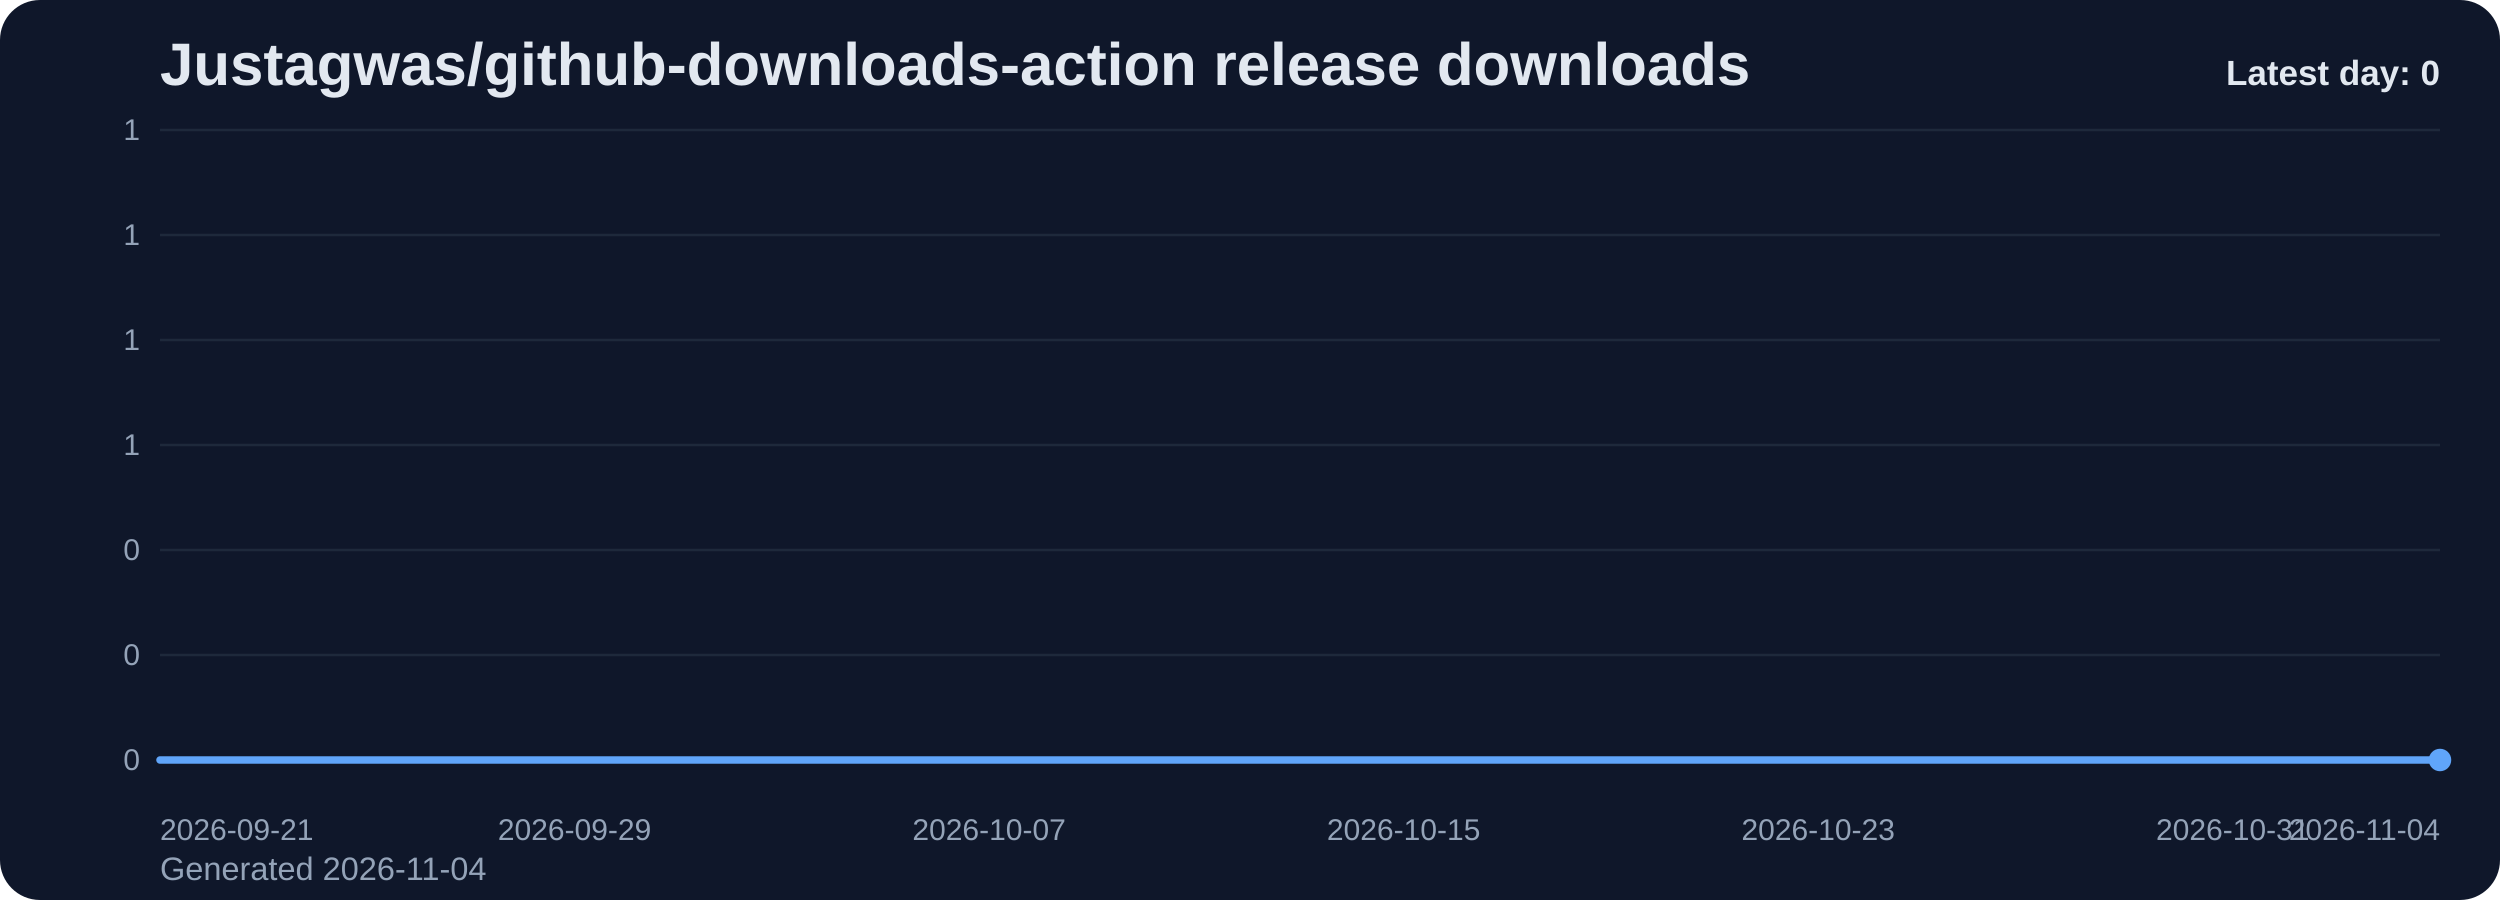
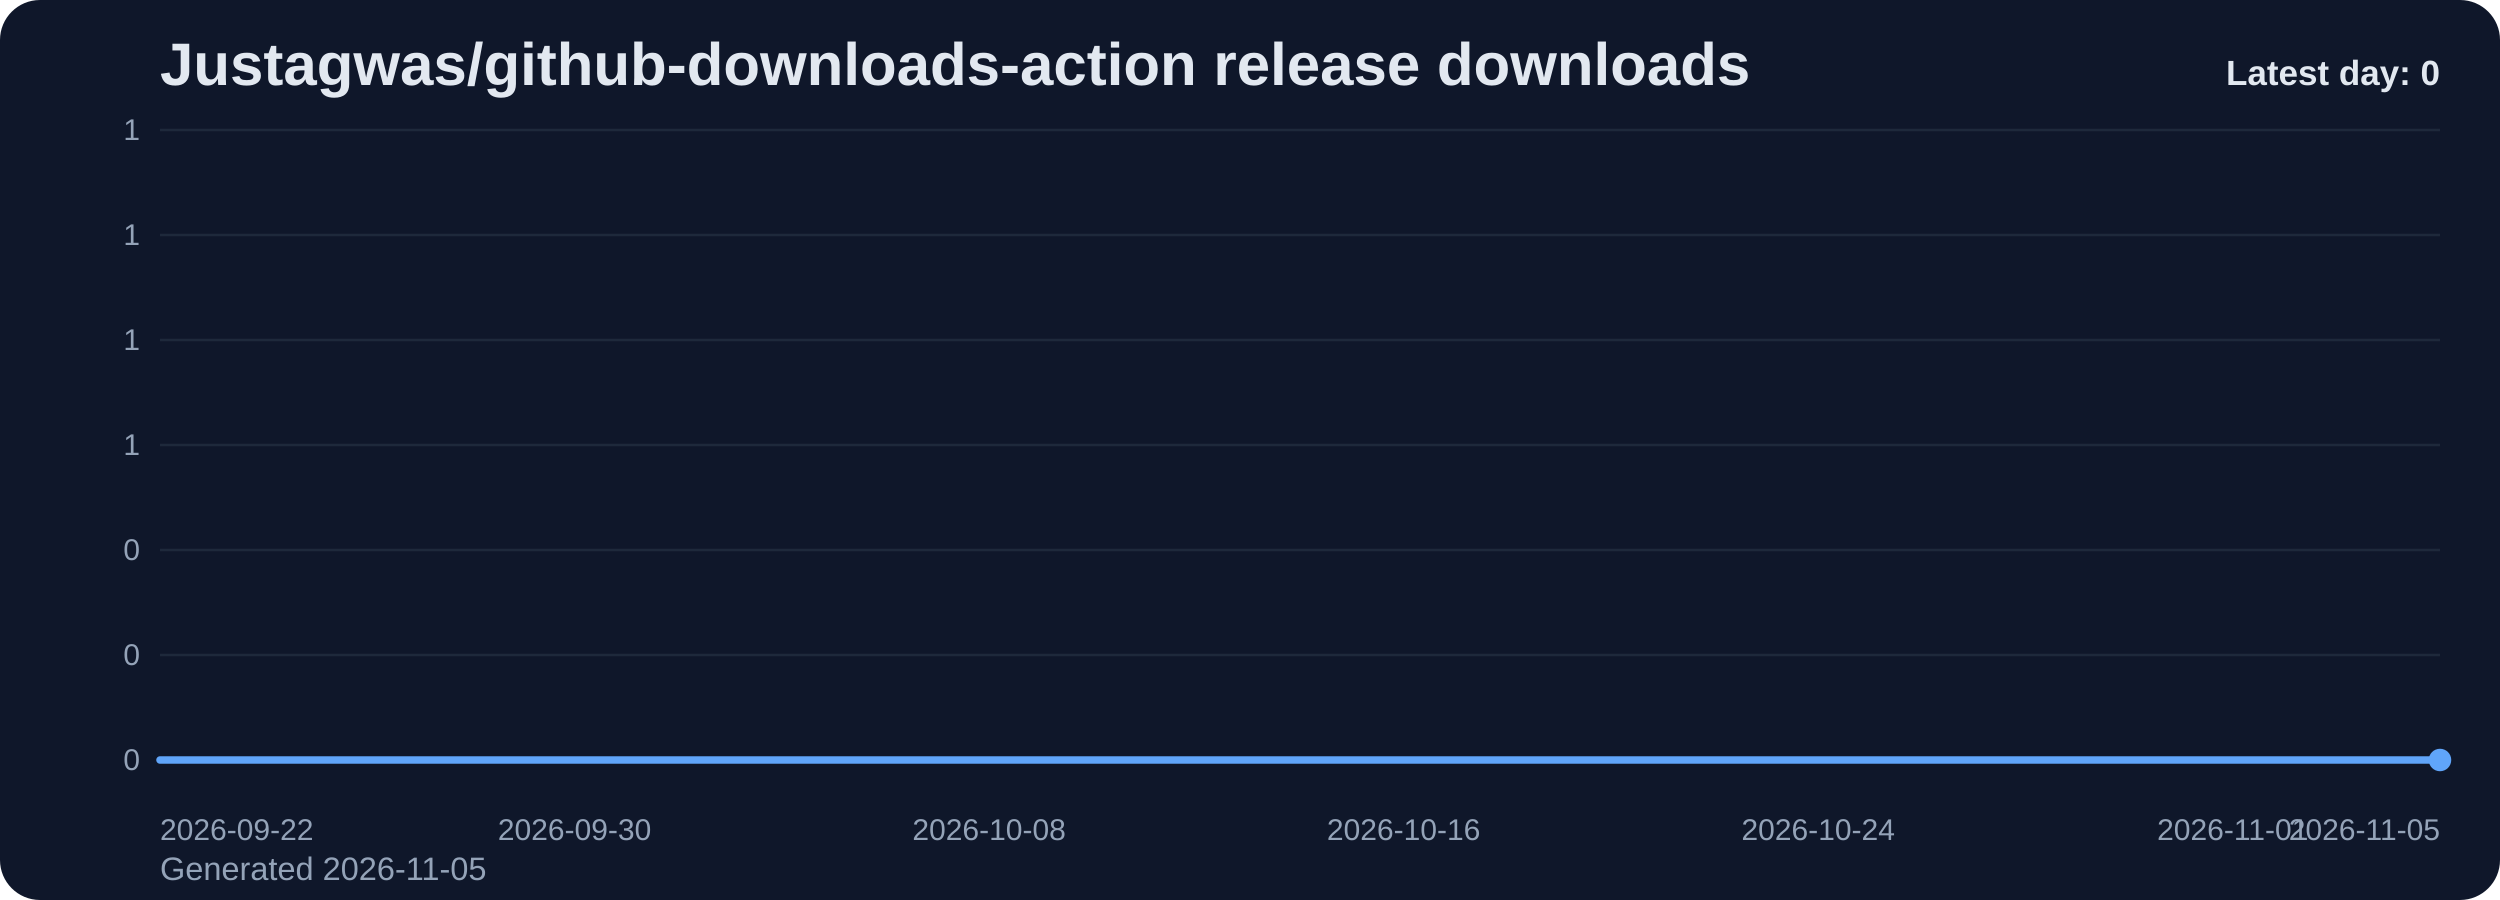
<svg xmlns="http://www.w3.org/2000/svg" viewBox="0 0 1000 360" role="img" aria-label="Justagwas/github-downloads-action release downloads chart">
  <defs>
    <linearGradient id="fill-daily-slate" x1="0" y1="0" x2="0" y2="1">
      <stop offset="0%" stop-color="#60a5fa" stop-opacity="0.32" />
      <stop offset="100%" stop-color="#60a5fa" stop-opacity="0.05" />
    </linearGradient>
    <style>
      .bg { fill: #0f172a; }
      .title { font: 700 24px Arial, sans-serif; fill: #e2e8f0; }
      .sub { font: 400 13px Arial, sans-serif; fill: #94a3b8; }
      .grid { stroke: #1e293b; stroke-width: 1; }
      .axis { font: 400 12px Arial, sans-serif; fill: #94a3b8; }
      .line { fill: none; stroke: #60a5fa; stroke-width: 3; stroke-linecap: round; stroke-linejoin: round; }
      .dot { fill: #60a5fa; }
      .value { font: 600 11px Arial, sans-serif; fill: #cbd5e1; }
      .latest { font: 700 14px Arial, sans-serif; fill: #e2e8f0; }
    </style>
  </defs>
  <rect class="bg" x="0" y="0" width="1000" height="360" rx="16" />
  <text class="title" x="64" y="34">Justagwas/github-downloads-action release downloads</text>
-   <text class="sub" x="64" y="352">Generated 2026-11-04</text>
+   <text class="sub" x="64" y="352">Generated 2026-11-05</text>
  <line x1="64" y1="52.00" x2="976" y2="52.00" class="grid" />
  <text x="56" y="56.00" text-anchor="end" class="axis">1</text>
  <line x1="64" y1="94.00" x2="976" y2="94.00" class="grid" />
  <text x="56" y="98.00" text-anchor="end" class="axis">1</text>
  <line x1="64" y1="136.00" x2="976" y2="136.00" class="grid" />
  <text x="56" y="140.00" text-anchor="end" class="axis">1</text>
  <line x1="64" y1="178.00" x2="976" y2="178.00" class="grid" />
  <text x="56" y="182.00" text-anchor="end" class="axis">1</text>
  <line x1="64" y1="220.00" x2="976" y2="220.00" class="grid" />
  <text x="56" y="224.00" text-anchor="end" class="axis">0</text>
  <line x1="64" y1="262.00" x2="976" y2="262.00" class="grid" />
  <text x="56" y="266.00" text-anchor="end" class="axis">0</text>
  <line x1="64" y1="304.00" x2="976" y2="304.00" class="grid" />
  <text x="56" y="308.00" text-anchor="end" class="axis">0</text>
  <path d="M 64.00 304 L 64.00 304.00 L 84.73 304.00 L 105.45 304.00 L 126.18 304.00 L 146.91 304.00 L 167.64 304.00 L 188.36 304.00 L 209.09 304.00 L 229.82 304.00 L 250.55 304.00 L 271.27 304.00 L 292.00 304.00 L 312.73 304.00 L 333.45 304.00 L 354.18 304.00 L 374.91 304.00 L 395.64 304.00 L 416.36 304.00 L 437.09 304.00 L 457.82 304.00 L 478.55 304.00 L 499.27 304.00 L 520.00 304.00 L 540.73 304.00 L 561.45 304.00 L 582.18 304.00 L 602.91 304.00 L 623.64 304.00 L 644.36 304.00 L 665.09 304.00 L 685.82 304.00 L 706.55 304.00 L 727.27 304.00 L 748.00 304.00 L 768.73 304.00 L 789.45 304.00 L 810.18 304.00 L 830.91 304.00 L 851.64 304.00 L 872.36 304.00 L 893.09 304.00 L 913.82 304.00 L 934.55 304.00 L 955.27 304.00 L 976.00 304.00 L 976.00 304 Z" fill="url(#fill-daily-slate)" />
  <polyline class="line" points="64.00,304.00 84.73,304.00 105.45,304.00 126.18,304.00 146.91,304.00 167.64,304.00 188.36,304.00 209.09,304.00 229.82,304.00 250.55,304.00 271.27,304.00 292.00,304.00 312.73,304.00 333.45,304.00 354.18,304.00 374.91,304.00 395.64,304.00 416.36,304.00 437.09,304.00 457.82,304.00 478.55,304.00 499.27,304.00 520.00,304.00 540.73,304.00 561.45,304.00 582.18,304.00 602.91,304.00 623.64,304.00 644.36,304.00 665.09,304.00 685.82,304.00 706.55,304.00 727.27,304.00 748.00,304.00 768.73,304.00 789.45,304.00 810.18,304.00 830.91,304.00 851.64,304.00 872.36,304.00 893.09,304.00 913.82,304.00 934.55,304.00 955.27,304.00 976.00,304.00" />
  <circle class="dot" cx="976.00" cy="304.00" r="4.5" />
-   <text class="axis" x="64.00" y="336" text-anchor="start">2026-09-21</text>
-   <text class="axis" x="229.82" y="336" text-anchor="middle">2026-09-29</text>
-   <text class="axis" x="395.64" y="336" text-anchor="middle">2026-10-07</text>
-   <text class="axis" x="561.45" y="336" text-anchor="middle">2026-10-15</text>
-   <text class="axis" x="727.27" y="336" text-anchor="middle">2026-10-23</text>
-   <text class="axis" x="893.09" y="336" text-anchor="middle">2026-10-31</text>
-   <text class="axis" x="976.00" y="336" text-anchor="end">2026-11-04</text>
+   <text class="axis" x="64.00" y="336" text-anchor="start">2026-09-22</text>
+   <text class="axis" x="229.82" y="336" text-anchor="middle">2026-09-30</text>
+   <text class="axis" x="395.64" y="336" text-anchor="middle">2026-10-08</text>
+   <text class="axis" x="561.45" y="336" text-anchor="middle">2026-10-16</text>
+   <text class="axis" x="727.27" y="336" text-anchor="middle">2026-10-24</text>
+   <text class="axis" x="893.09" y="336" text-anchor="middle">2026-11-01</text>
+   <text class="axis" x="976.00" y="336" text-anchor="end">2026-11-05</text>
  <text class="latest" x="976" y="34" text-anchor="end">Latest day: 0</text>
</svg>
